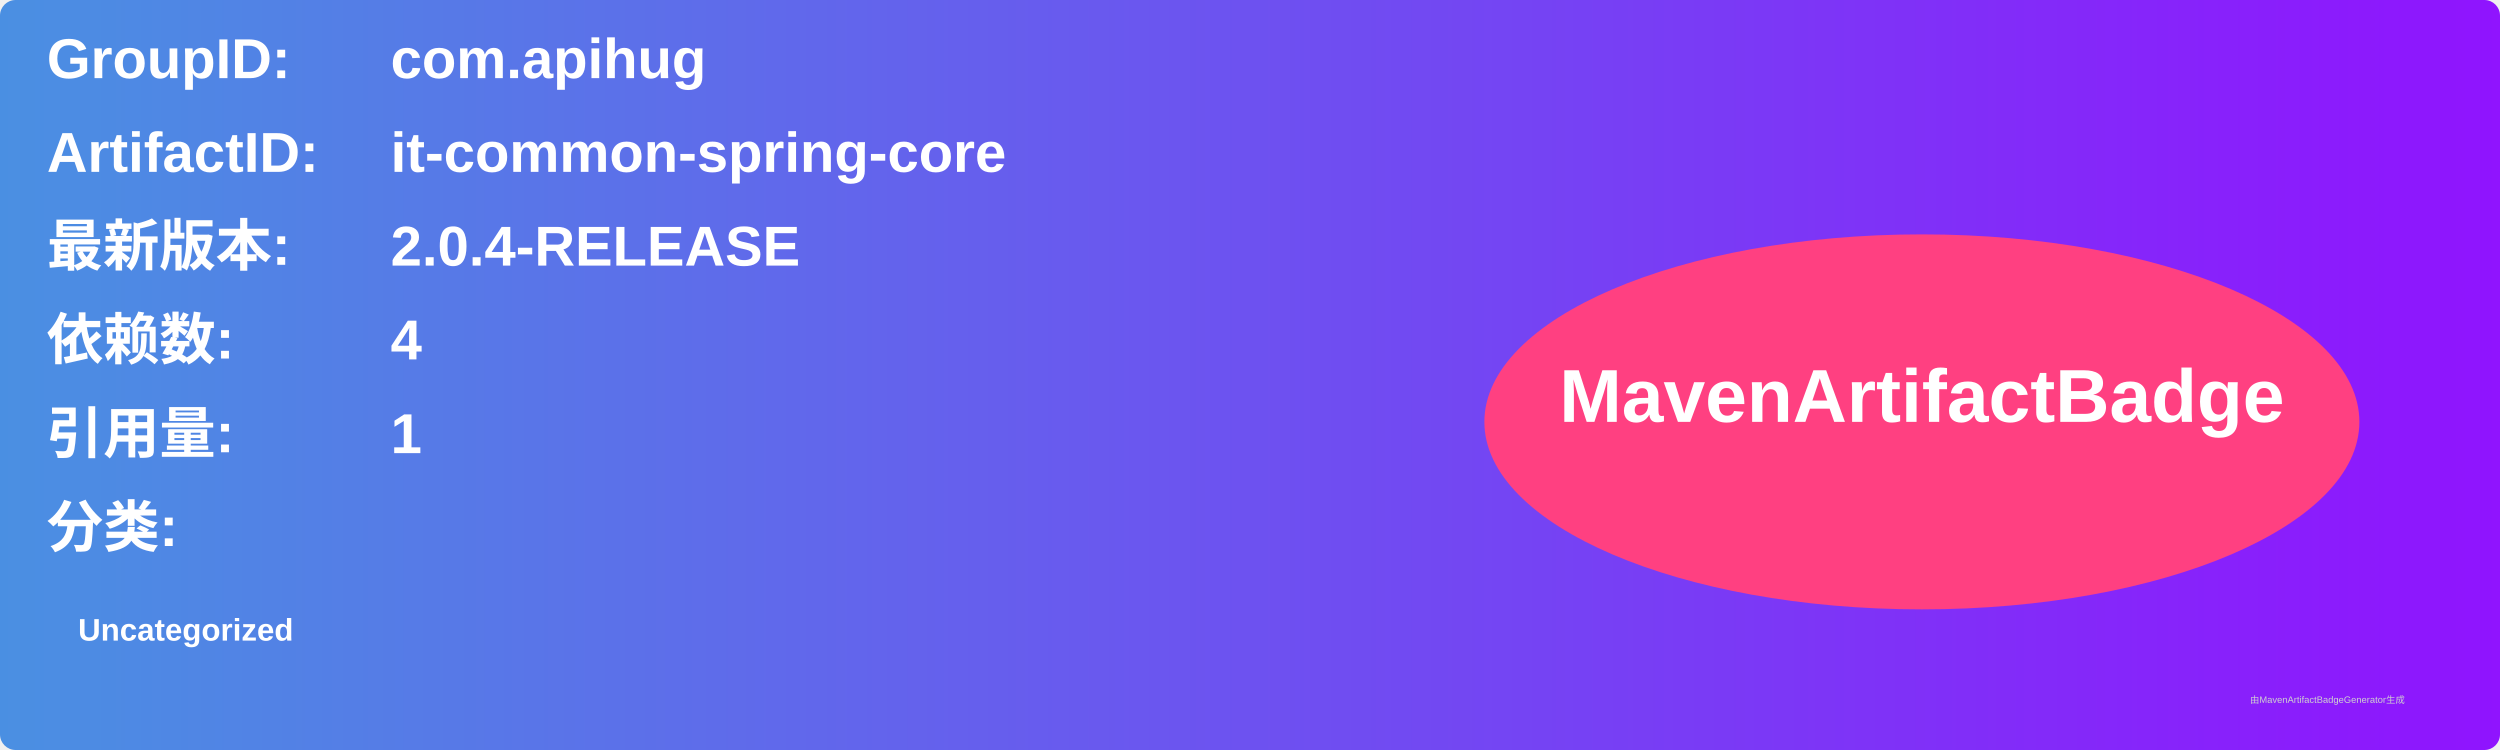
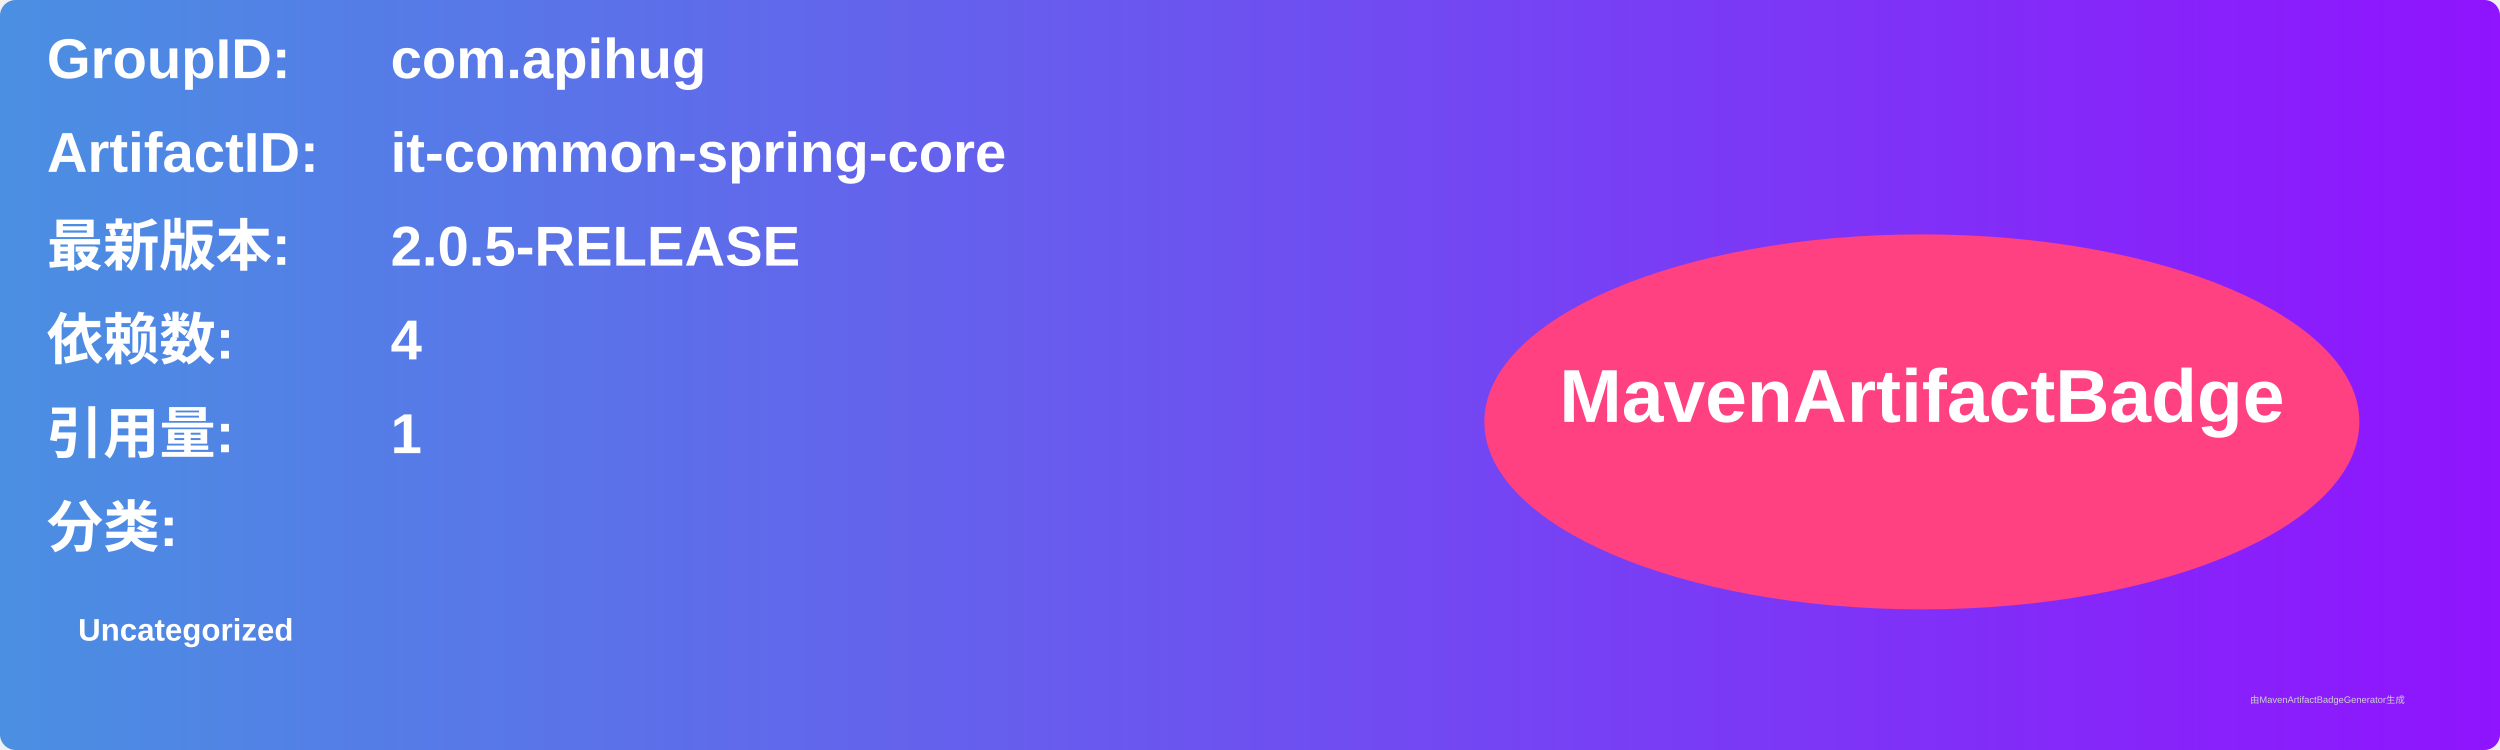
<svg xmlns="http://www.w3.org/2000/svg" width="800" height="240" viewBox="0 0 800 240">
  <linearGradient id="grad" x1="0%" y1="0%" x2="100%" y2="0%">
    <stop offset="0%" stop-color="#4a90e2" />
    <stop offset="100%" stop-color="#9013fe" />
  </linearGradient>
  <rect width="100%" height="100%" rx="5" ry="5" fill="url(#grad)" />
  <g transform="translate(15, 15)">
    <text x="0" y="10" font-family="Arial" font-size="18" fill="white" font-weight="bold" width="260">GroupID:</text>
    <text x="110" y="10" font-family="Arial" font-size="18" fill="white" font-weight="bold" width="460">com.apihug</text>
    <text x="0" y="40" font-family="Arial" font-size="18" fill="white" font-weight="bold" width="260">ArtifactID:</text>
    <text x="110" y="40" font-family="Arial" font-size="18" fill="white" font-weight="bold" width="460">it-common-spring-core</text>
    <text x="0" y="70" font-family="Arial" font-size="18" fill="white" font-weight="bold">最新版本:</text>
    <text x="110" y="70" font-family="Arial" font-size="18" fill="white" font-weight="bold">
-       <tspan font-weight="bold">2.0.4-RELEASE</tspan>
+       <tspan font-weight="bold">2.0.5-RELEASE</tspan>
    </text>
    <text x="0" y="100" font-family="Arial" font-size="18" fill="white" font-weight="bold">依赖数: </text>
    <text x="110" y="100" font-family="Arial" font-size="18" fill="white">
      <tspan font-weight="bold">4</tspan>
    </text>
    <text x="0" y="130" font-family="Arial" font-size="18" fill="white" font-weight="bold">引用量: </text>
    <text x="110" y="130" font-family="Arial" font-size="18" fill="white">
      <tspan font-weight="bold">1</tspan>
    </text>
    <text x="0" y="160" font-family="Arial" font-size="18" fill="white" font-weight="bold">分类:</text>
    <text x="10" y="190" font-family="Arial" font-size="10" fill="white">
      <tspan font-weight="bold">Uncategorized</tspan>
    </text>
    <ellipse cx="600" cy="120" rx="140" ry="60" fill="#ff4081" />
    <text x="600" y="120" text-anchor="middle" font-family="Arial" font-size="24" fill="white" font-weight="bold">MavenArtifactBadge</text>
  </g>
  <text x="720" y="225" font-family="Arial" font-size="3" fill="#d0d0d0">由MavenArtifactBadgeGenerator生成</text>
</svg>
